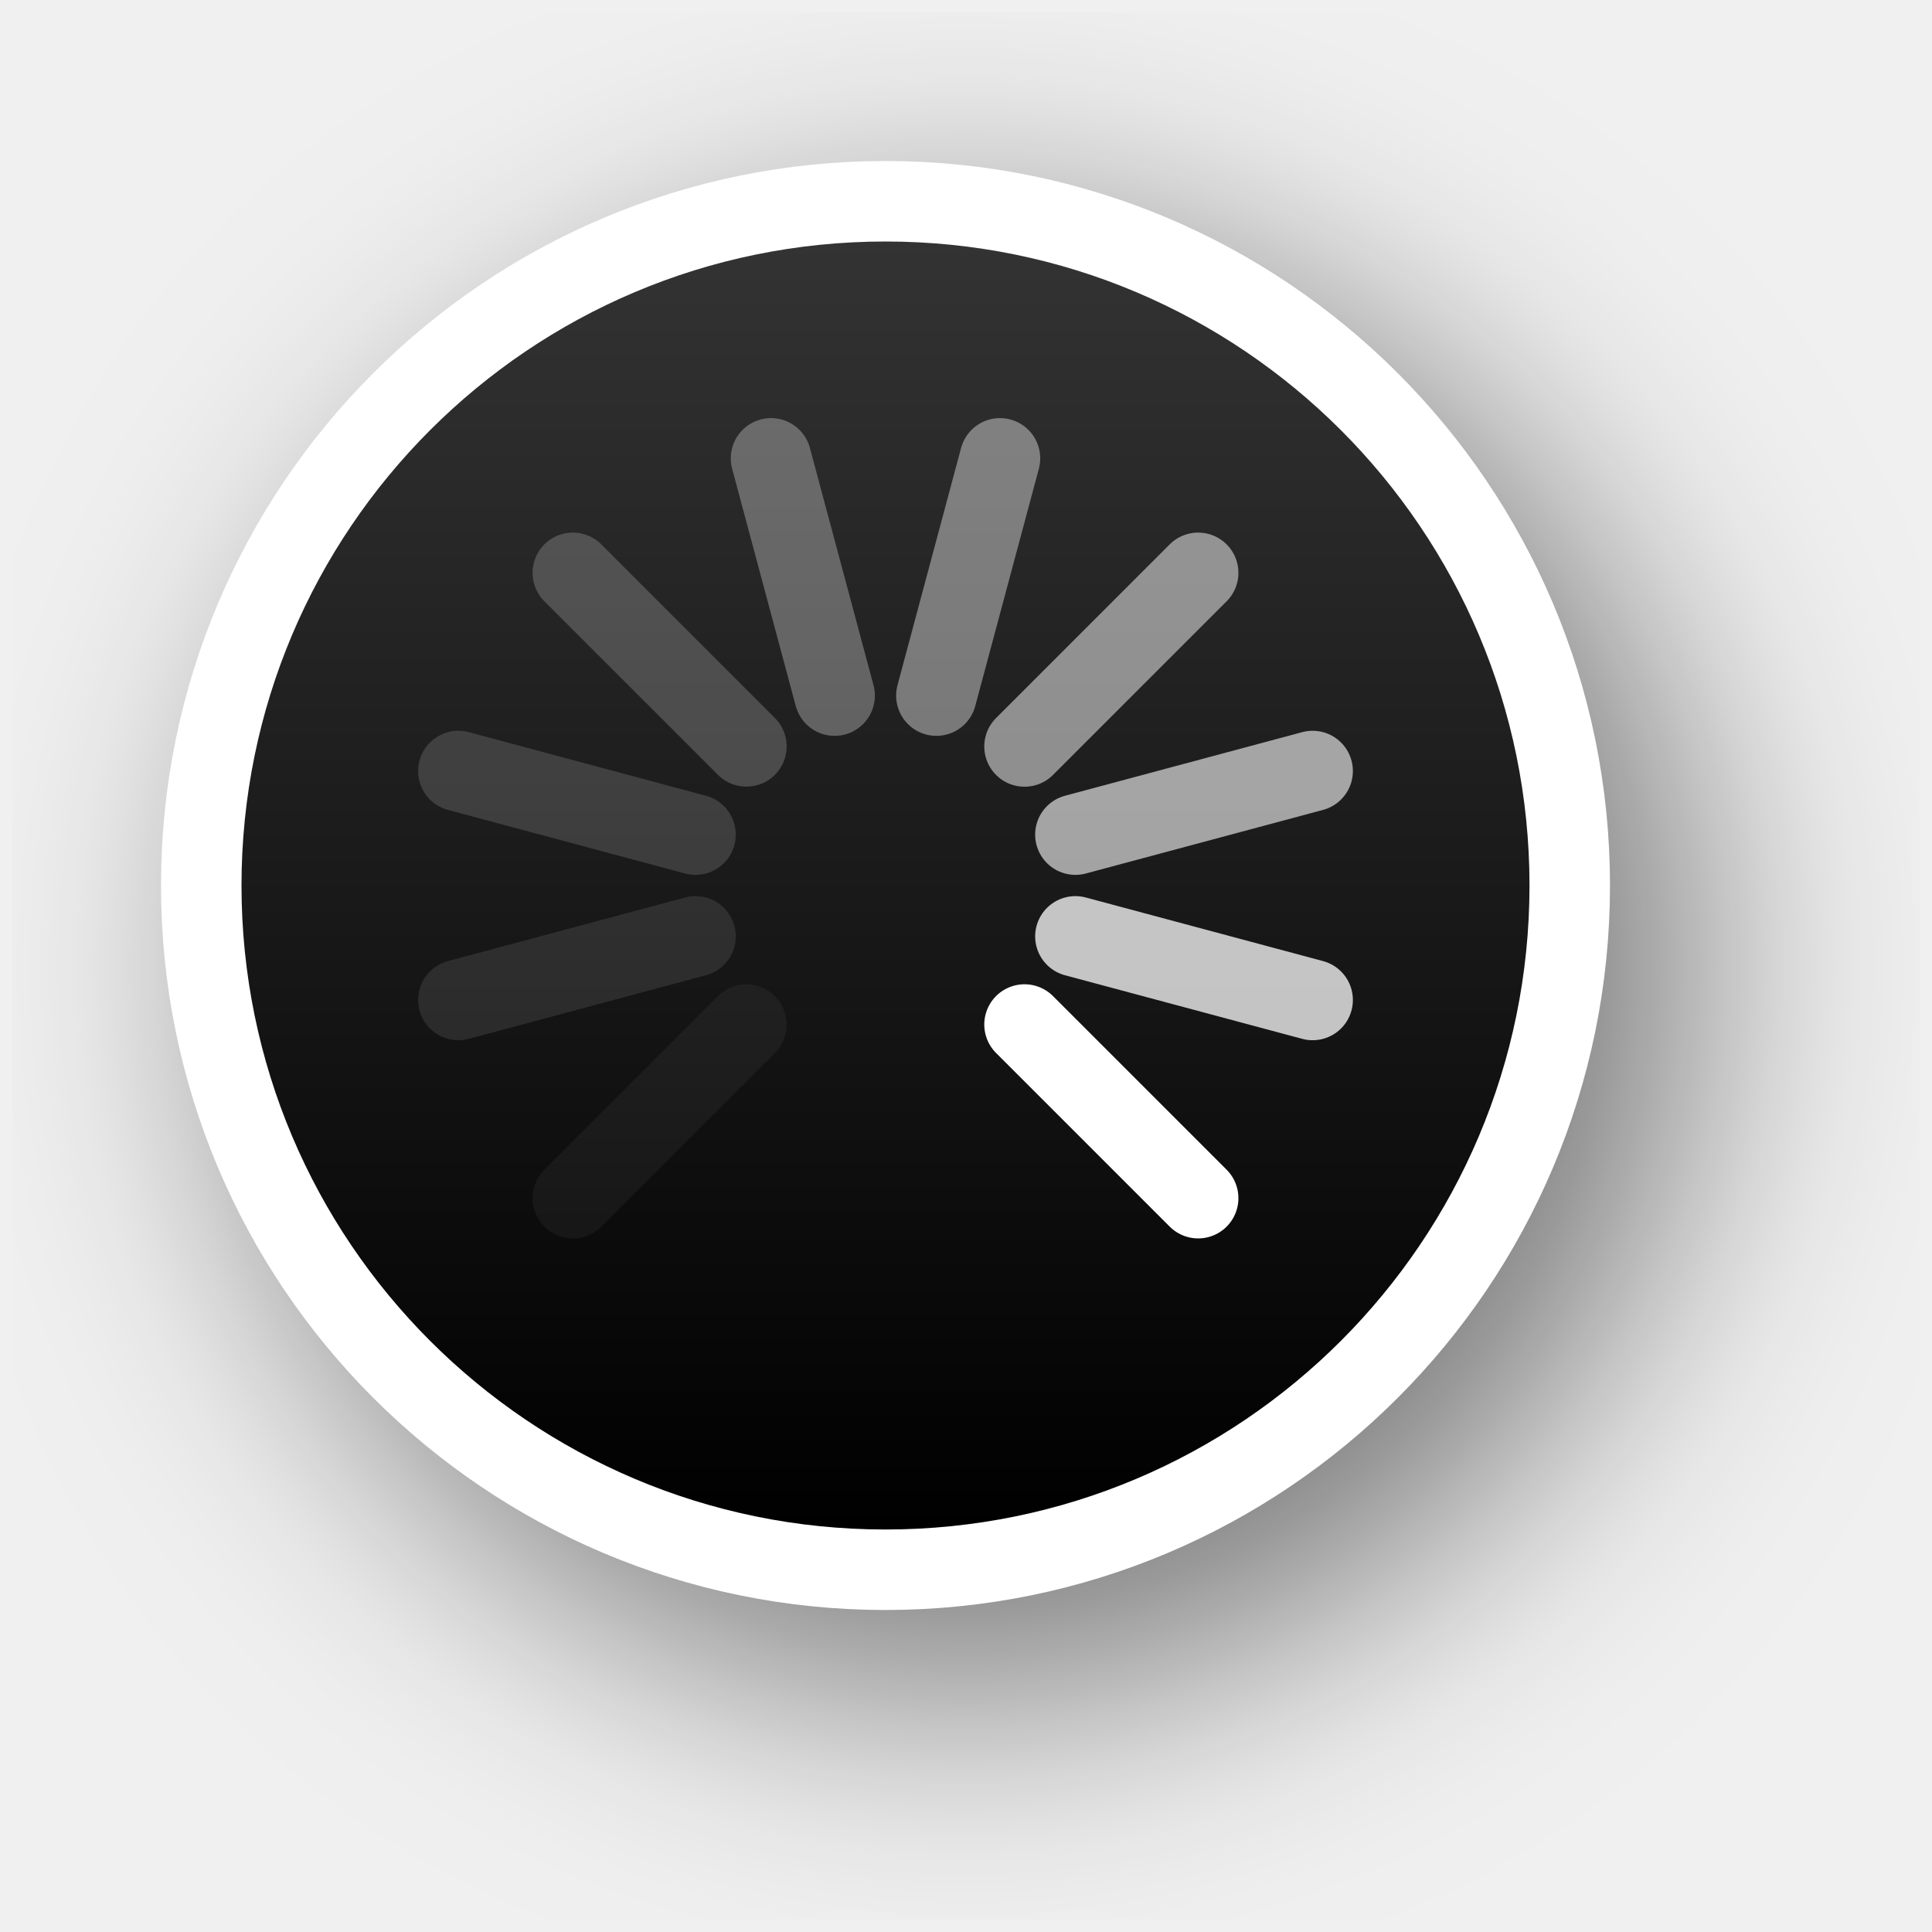
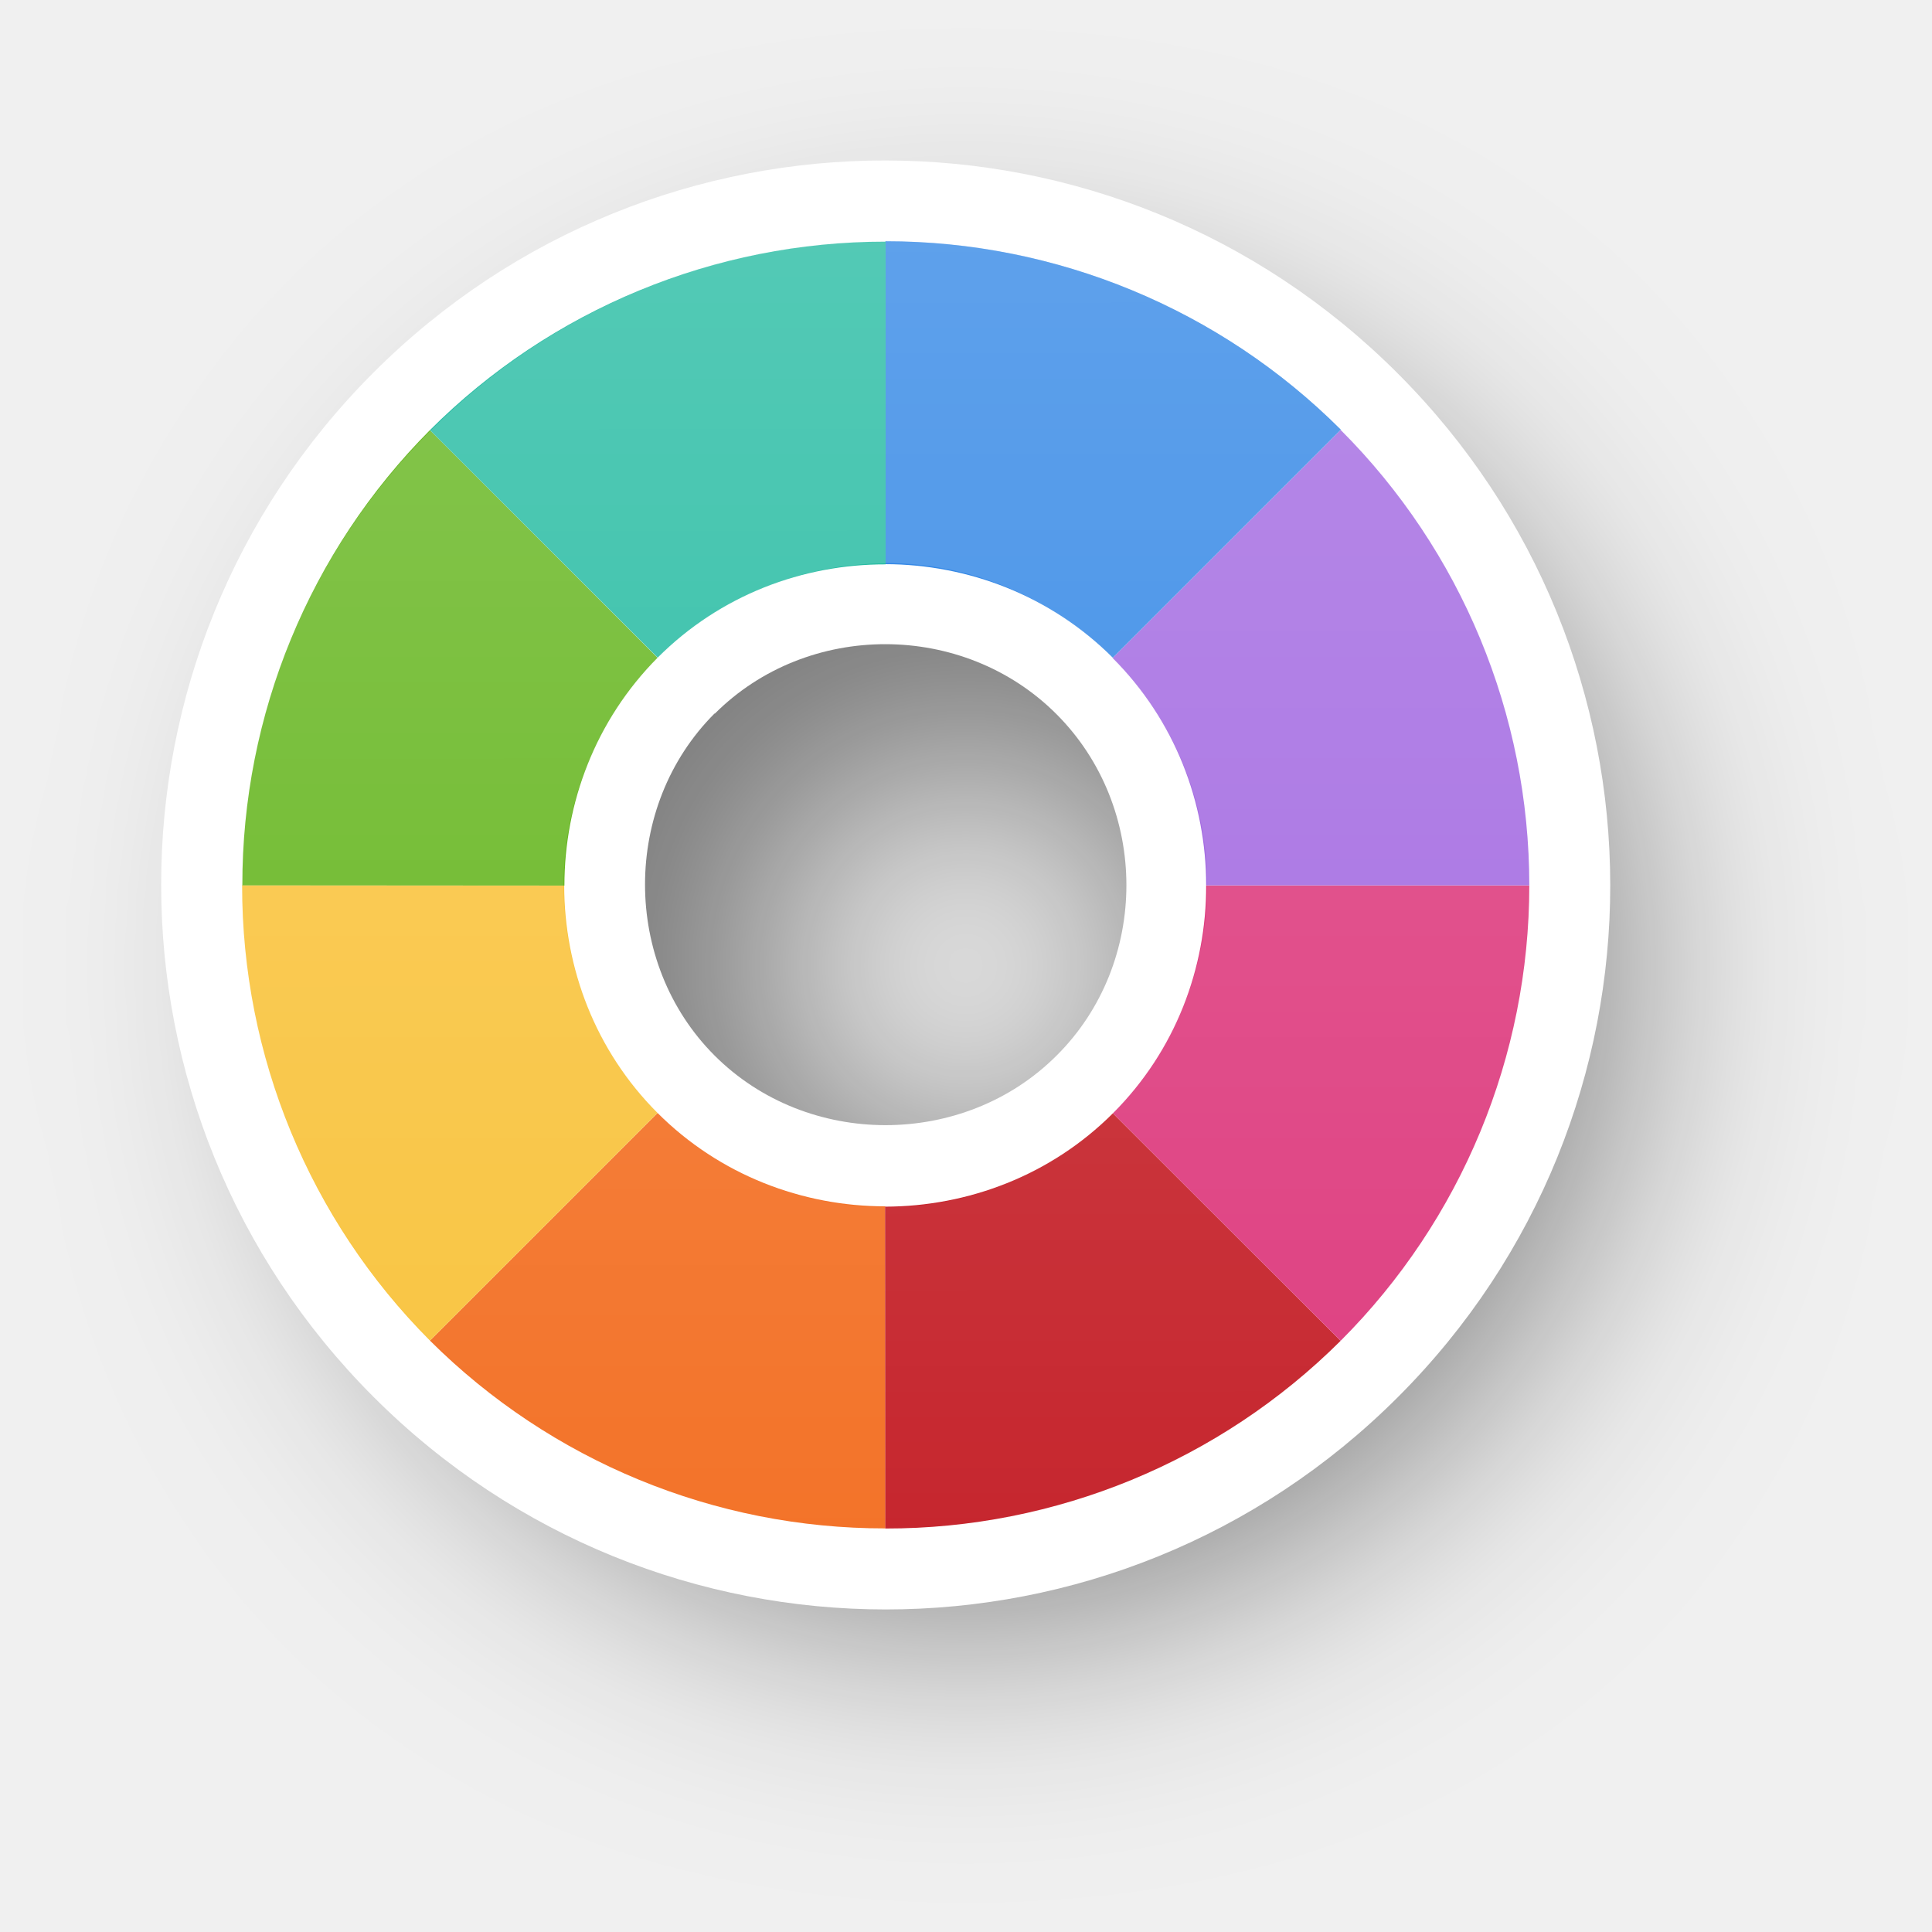
- <svg xmlns="http://www.w3.org/2000/svg" xmlns:xlink="http://www.w3.org/1999/xlink" version="1.0" id="svg2" height="24" width="24">
-   <defs id="defs4">
-     <filter height="1.48" y="-0.24" width="1.48" x="-0.24" id="filter13189" style="color-interpolation-filters:sRGB">
-       <feGaussianBlur id="feGaussianBlur13191" stdDeviation="1.6" />
+ <svg xmlns="http://www.w3.org/2000/svg" xmlns:xlink="http://www.w3.org/1999/xlink" width="24" height="24" viewBox="0 0 6.35 6.35" version="1.1" id="svg1">
+   <defs id="defs1">
+     <linearGradient id="linearGradient341">
+       <stop style="stop-color:#ffffff;stop-opacity:1;" offset="0" id="stop341" />
+       <stop style="stop-color:#ffffff;stop-opacity:0;" offset="1" id="stop342" />
+     </linearGradient>
+     <filter style="color-interpolation-filters:sRGB" id="filter29-8-1-6-4-9-1-9-4" x="-0.235" y="-0.234" width="1.469" height="1.469">
+       <feGaussianBlur stdDeviation="0.465" id="feGaussianBlur29-0-6-8-8-4-0-5-5" />
    </filter>
-     <linearGradient y2="12" x2="20" y1="12" x1="4" gradientTransform="translate(-23,-1)" gradientUnits="userSpaceOnUse" id="linearGradient26183" xlink:href="#linearGradient13193" />
-     <linearGradient id="linearGradient13193">
-       <stop id="stop13195" offset="0" style="stop-color:#000000;stop-opacity:1" />
-       <stop id="stop13197" offset="1" style="stop-color:#333333;stop-opacity:1" />
-     </linearGradient>
+     <linearGradient xlink:href="#linearGradient341" id="linearGradient105" gradientUnits="userSpaceOnUse" gradientTransform="translate(5.624543,16.22915)" x1="-140.798" y1="46.486" x2="-140.797" y2="50.719" />
  </defs>
-   <g style="display:none" id="layer2" transform="translate(-15,-160)">
-     <rect y="160" x="15" height="24" width="24" id="left_ptr" style="color:#000000;display:block;overflow:visible;visibility:visible;opacity:0.3;fill:#000000;fill-opacity:1;fill-rule:nonzero;stroke:none;stroke-width:1;marker:none;enable-background:accumulate" />
-     <rect style="color:#000000;display:block;overflow:visible;visibility:visible;opacity:0.3;fill:#000000;fill-opacity:1;fill-rule:nonzero;stroke:none;stroke-width:1;marker:none;enable-background:accumulate" id="hand1" width="24" height="24" x="50" y="160" />
-     <rect y="160" x="190" height="24" width="24" id="hand2" style="color:#000000;display:block;overflow:visible;visibility:visible;opacity:0.3;fill:#000000;fill-opacity:1;fill-rule:nonzero;stroke:none;stroke-width:1;marker:none;enable-background:accumulate" />
-     <rect y="160" x="85" height="24" width="24" id="grabbing" style="color:#000000;display:block;overflow:visible;visibility:visible;opacity:0.3;fill:#000000;fill-opacity:1;fill-rule:nonzero;stroke:none;stroke-width:1;marker:none;enable-background:accumulate" />
-     <rect style="color:#000000;display:block;overflow:visible;visibility:visible;opacity:0.3;fill:#000000;fill-opacity:1;fill-rule:nonzero;stroke:none;stroke-width:1;marker:none;enable-background:accumulate" id="plus" width="24" height="24" x="120" y="160" />
-     <rect y="160" x="155" height="24" width="24" id="right_ptr" style="color:#000000;display:block;overflow:visible;visibility:visible;opacity:0.3;fill:#000000;fill-opacity:1;fill-rule:nonzero;stroke:none;stroke-width:1;marker:none;enable-background:accumulate" />
-     <rect style="color:#000000;display:block;overflow:visible;visibility:visible;opacity:0.3;fill:#000000;fill-opacity:1;fill-rule:nonzero;stroke:none;stroke-width:1;marker:none;enable-background:accumulate" id="pencil" width="24.062" height="24" x="224.938" y="160" />
-     <rect y="160" x="260" height="24" width="24" id="xterm" style="color:#000000;display:block;overflow:visible;visibility:visible;opacity:0.3;fill:#000000;fill-opacity:1;fill-rule:nonzero;stroke:none;stroke-width:1;marker:none;enable-background:accumulate" />
-     <rect style="color:#000000;display:block;overflow:visible;visibility:visible;opacity:0.3;fill:#000000;fill-opacity:1;fill-rule:nonzero;stroke:none;stroke-width:1;marker:none;enable-background:accumulate" id="left_ptr_watch_0001" width="24" height="24" x="14" y="364" />
-     <rect style="color:#000000;display:block;overflow:visible;visibility:visible;opacity:0.3;fill:#000000;fill-opacity:1;fill-rule:nonzero;stroke:none;stroke-width:1;marker:none;enable-background:accumulate" id="watch_0001" width="24" height="24" x="14" y="337" />
-     <rect y="195" x="85" height="24" width="24" id="bottom_side" style="color:#000000;display:block;overflow:visible;visibility:visible;opacity:0.3;fill:#000000;fill-opacity:1;fill-rule:nonzero;stroke:none;stroke-width:1;marker:none;enable-background:accumulate" />
-     <rect style="color:#000000;display:block;overflow:visible;visibility:visible;opacity:0.3;fill:#000000;fill-opacity:1;fill-rule:nonzero;stroke:none;stroke-width:1;marker:none;enable-background:accumulate" id="top_side" width="24" height="24" x="120" y="195" />
-     <rect y="195" x="155" height="24" width="24" id="right_side" style="color:#000000;display:block;overflow:visible;visibility:visible;opacity:0.3;fill:#000000;fill-opacity:1;fill-rule:nonzero;stroke:none;stroke-width:1;marker:none;enable-background:accumulate" />
-     <rect style="color:#000000;display:block;overflow:visible;visibility:visible;opacity:0.3;fill:#000000;fill-opacity:1;fill-rule:nonzero;stroke:none;stroke-width:1;marker:none;enable-background:accumulate" id="left_side" width="24.062" height="24" x="189.938" y="195" />
-     <rect y="195" x="225" height="24" width="24" id="bottom_left_corner" style="color:#000000;display:block;overflow:visible;visibility:visible;opacity:0.3;fill:#000000;fill-opacity:1;fill-rule:nonzero;stroke:none;stroke-width:1;marker:none;enable-background:accumulate" />
-     <rect style="color:#000000;display:block;overflow:visible;visibility:visible;opacity:0.3;fill:#000000;fill-opacity:1;fill-rule:nonzero;stroke:none;stroke-width:1;marker:none;enable-background:accumulate" id="bottom_right_corner" width="24" height="24" x="260" y="195" />
-     <rect y="195" x="295" height="24" width="24" id="top_left_corner" style="color:#000000;display:block;overflow:visible;visibility:visible;opacity:0.3;fill:#000000;fill-opacity:1;fill-rule:nonzero;stroke:none;stroke-width:1;marker:none;enable-background:accumulate" />
-     <rect y="195" x="15" height="24" width="24" id="question_arrow" style="color:#000000;display:block;overflow:visible;visibility:visible;opacity:0.3;fill:#000000;fill-opacity:1;fill-rule:nonzero;stroke:none;stroke-width:1;marker:none;enable-background:accumulate" />
-     <rect style="color:#000000;display:block;overflow:visible;visibility:visible;opacity:0.3;fill:#000000;fill-opacity:1;fill-rule:nonzero;stroke:none;stroke-width:1;marker:none;enable-background:accumulate" id="top_right_corner" width="24" height="24" x="330" y="195" />
-     <rect y="160" x="330" height="24" width="24" id="X_cursor" style="color:#000000;display:block;overflow:visible;visibility:visible;opacity:0.3;fill:#000000;fill-opacity:1;fill-rule:nonzero;stroke:none;stroke-width:1;marker:none;enable-background:accumulate" />
-     <rect y="230.061" x="50" height="24" width="24" id="lr_angle" style="color:#000000;display:block;overflow:visible;visibility:visible;opacity:0.3;fill:#000000;fill-opacity:1;fill-rule:nonzero;stroke:none;stroke-width:1;marker:none;enable-background:accumulate" />
-     <rect style="color:#000000;display:block;overflow:visible;visibility:visible;opacity:0.3;fill:#000000;fill-opacity:1;fill-rule:nonzero;stroke:none;stroke-width:1;marker:none;enable-background:accumulate" id="ul_angle" width="24" height="24" x="85" y="230.061" />
-     <rect y="230.061" x="120" height="24" width="24" id="ur_angle" style="color:#000000;display:block;overflow:visible;visibility:visible;opacity:0.3;fill:#000000;fill-opacity:1;fill-rule:nonzero;stroke:none;stroke-width:1;marker:none;enable-background:accumulate" />
-     <rect style="color:#000000;display:block;overflow:visible;visibility:visible;opacity:0.3;fill:#000000;fill-opacity:1;fill-rule:nonzero;stroke:none;stroke-width:1;marker:none;enable-background:accumulate" id="top_tee" width="24" height="24" x="155" y="230.061" />
-     <rect y="230.061" x="189.938" height="24" width="24.062" id="bottom_tee" style="color:#000000;display:block;overflow:visible;visibility:visible;opacity:0.3;fill:#000000;fill-opacity:1;fill-rule:nonzero;stroke:none;stroke-width:1;marker:none;enable-background:accumulate" />
-     <rect style="color:#000000;display:block;overflow:visible;visibility:visible;opacity:0.3;fill:#000000;fill-opacity:1;fill-rule:nonzero;stroke:none;stroke-width:1;marker:none;enable-background:accumulate" id="left_tee" width="24" height="24" x="225" y="230.061" />
-     <rect y="230.061" x="260" height="24" width="24" id="right_tee" style="color:#000000;display:block;overflow:visible;visibility:visible;opacity:0.3;fill:#000000;fill-opacity:1;fill-rule:nonzero;stroke:none;stroke-width:1;marker:none;enable-background:accumulate" />
-     <rect style="color:#000000;display:block;overflow:visible;visibility:visible;opacity:0.3;fill:#000000;fill-opacity:1;fill-rule:nonzero;stroke:none;stroke-width:1;marker:none;enable-background:accumulate" id="copy" width="24" height="23.939" x="295" y="230.061" />
-     <rect style="color:#000000;display:block;overflow:visible;visibility:visible;opacity:0.3;fill:#000000;fill-opacity:1;fill-rule:nonzero;stroke:none;stroke-width:1;marker:none;enable-background:accumulate" id="ll_angle" width="24" height="24" x="15" y="230.061" />
-     <rect y="230.061" x="330" height="24" width="24" id="move" style="color:#000000;display:block;overflow:visible;visibility:visible;opacity:0.3;fill:#000000;fill-opacity:1;fill-rule:nonzero;stroke:none;stroke-width:1;marker:none;enable-background:accumulate" />
-     <rect style="color:#000000;display:block;overflow:visible;visibility:visible;opacity:0.3;fill:#000000;fill-opacity:1;fill-rule:nonzero;stroke:none;stroke-width:1;marker:none;enable-background:accumulate" id="circle" width="24" height="24" x="50" y="265.033" />
-     <rect y="265.033" x="15" height="24" width="24" id="link" style="color:#000000;display:block;overflow:visible;visibility:visible;opacity:0.3;fill:#000000;fill-opacity:1;fill-rule:nonzero;stroke:none;stroke-width:1;marker:none;enable-background:accumulate" />
-     <rect y="265" x="85" height="24.033" width="24" id="crossed_circle" style="color:#000000;display:block;overflow:visible;visibility:visible;opacity:0.3;fill:#000000;fill-opacity:1;fill-rule:nonzero;stroke:none;stroke-width:1;marker:none;enable-background:accumulate" />
-     <rect style="color:#000000;display:block;overflow:visible;visibility:visible;opacity:0.3;fill:#000000;fill-opacity:1;fill-rule:nonzero;stroke:none;stroke-width:1;marker:none;enable-background:accumulate" id="cross" width="24" height="24" x="120" y="265" />
-     <rect y="265" x="155" height="24" width="24" id="crosshair" style="color:#000000;display:block;overflow:visible;visibility:visible;opacity:0.3;fill:#000000;fill-opacity:1;fill-rule:nonzero;stroke:none;stroke-width:1;marker:none;enable-background:accumulate" />
-     <rect y="265.033" x="224" height="24" width="24" id="dnd-ask" style="color:#000000;display:block;overflow:visible;visibility:visible;opacity:0.3;fill:#000000;fill-opacity:1;fill-rule:nonzero;stroke:none;stroke-width:1;marker:none;enable-background:accumulate" />
-     <rect style="color:#000000;display:block;overflow:visible;visibility:visible;opacity:0.3;fill:#000000;fill-opacity:1;fill-rule:nonzero;stroke:none;stroke-width:1;marker:none;enable-background:accumulate" id="dnd-none" width="24" height="24" x="189" y="265.033" />
-     <rect style="color:#000000;display:block;overflow:visible;visibility:visible;opacity:0.3;fill:#000000;fill-opacity:1;fill-rule:nonzero;stroke:none;stroke-width:1;marker:none;enable-background:accumulate" id="dnd-copy" width="24" height="24.033" x="259" y="265" />
-     <rect y="265" x="294" height="24" width="24" id="dnd-link" style="color:#000000;display:block;overflow:visible;visibility:visible;opacity:0.3;fill:#000000;fill-opacity:1;fill-rule:nonzero;stroke:none;stroke-width:1;marker:none;enable-background:accumulate" />
-     <rect style="color:#000000;display:block;overflow:visible;visibility:visible;opacity:0.3;fill:#000000;fill-opacity:1;fill-rule:nonzero;stroke:none;stroke-width:1;marker:none;enable-background:accumulate" id="dnd-move" width="24" height="24" x="329" y="265" />
-     <rect y="300" x="50" height="24" width="24" id="bd_double_arrow" style="color:#000000;display:block;overflow:visible;visibility:visible;opacity:0.3;fill:#000000;fill-opacity:1;fill-rule:nonzero;stroke:none;stroke-width:1;marker:none;enable-background:accumulate" />
-     <rect style="color:#000000;display:block;overflow:visible;visibility:visible;opacity:0.3;fill:#000000;fill-opacity:1;fill-rule:nonzero;stroke:none;stroke-width:1;marker:none;enable-background:accumulate" id="fd_double_arrow" width="24" height="24" x="15" y="300" />
-     <rect style="color:#000000;display:block;overflow:visible;visibility:visible;opacity:0.3;fill:#000000;fill-opacity:1;fill-rule:nonzero;stroke:none;stroke-width:1;marker:none;enable-background:accumulate" id="sb_v_double_arrow" width="24" height="24.033" x="85" y="299.967" />
-     <rect y="299.967" x="120" height="24" width="24" id="sb_h_double_arrow" style="color:#000000;display:block;overflow:visible;visibility:visible;opacity:0.3;fill:#000000;fill-opacity:1;fill-rule:nonzero;stroke:none;stroke-width:1;marker:none;enable-background:accumulate" />
-     <rect style="color:#000000;display:block;overflow:visible;visibility:visible;opacity:0.3;fill:#000000;fill-opacity:1;fill-rule:nonzero;stroke:none;stroke-width:1;marker:none;enable-background:accumulate" id="sb_right_arrow" width="24" height="24" x="155" y="299.967" />
-     <rect style="color:#000000;display:block;overflow:visible;visibility:visible;opacity:0.3;fill:#000000;fill-opacity:1;fill-rule:nonzero;stroke:none;stroke-width:1;marker:none;enable-background:accumulate" id="sb_up_arrow" width="24" height="24" x="224" y="300" />
-     <rect y="300" x="189" height="24" width="24" id="sb_left_arrow" style="color:#000000;display:block;overflow:visible;visibility:visible;opacity:0.3;fill:#000000;fill-opacity:1;fill-rule:nonzero;stroke:none;stroke-width:1;marker:none;enable-background:accumulate" />
-     <rect y="299.967" x="259" height="24.033" width="24" id="sb_down_arrow" style="color:#000000;display:block;overflow:visible;visibility:visible;opacity:0.3;fill:#000000;fill-opacity:1;fill-rule:nonzero;stroke:none;stroke-width:1;marker:none;enable-background:accumulate" />
-     <rect style="color:#000000;display:block;overflow:visible;visibility:visible;opacity:0.3;fill:#000000;fill-opacity:1;fill-rule:nonzero;stroke:none;stroke-width:1;marker:none;enable-background:accumulate" id="tcross" width="24" height="24.033" x="294" y="299.967" />
-     <rect y="300" x="329" height="24" width="24" id="dotbox" style="color:#000000;display:block;overflow:visible;visibility:visible;opacity:0.3;fill:#000000;fill-opacity:1;fill-rule:nonzero;stroke:none;stroke-width:1;marker:none;enable-background:accumulate" />
-     <rect y="337" x="42" height="24" width="24" id="watch_0002" style="color:#000000;display:block;overflow:visible;visibility:visible;opacity:0.3;fill:#000000;fill-opacity:1;fill-rule:nonzero;stroke:none;stroke-width:1;marker:none;enable-background:accumulate" />
-     <rect y="337" x="70" height="24" width="24" id="watch_0003" style="color:#000000;display:block;overflow:visible;visibility:visible;opacity:0.3;fill:#000000;fill-opacity:1;fill-rule:nonzero;stroke:none;stroke-width:1;marker:none;enable-background:accumulate" />
-     <rect style="color:#000000;display:block;overflow:visible;visibility:visible;opacity:0.3;fill:#000000;fill-opacity:1;fill-rule:nonzero;stroke:none;stroke-width:1;marker:none;enable-background:accumulate" id="watch_0004" width="24" height="24" x="98" y="337" />
-     <rect y="337" x="126" height="24" width="24" id="watch_0005" style="color:#000000;display:block;overflow:visible;visibility:visible;opacity:0.3;fill:#000000;fill-opacity:1;fill-rule:nonzero;stroke:none;stroke-width:1;marker:none;enable-background:accumulate" />
-     <rect style="color:#000000;display:block;overflow:visible;visibility:visible;opacity:0.3;fill:#000000;fill-opacity:1;fill-rule:nonzero;stroke:none;stroke-width:1;marker:none;enable-background:accumulate" id="watch_0006" width="24" height="24" x="154" y="337" />
-     <rect style="color:#000000;display:block;overflow:visible;visibility:visible;opacity:0.3;fill:#000000;fill-opacity:1;fill-rule:nonzero;stroke:none;stroke-width:1;marker:none;enable-background:accumulate" id="watch_0007" width="24" height="24" x="182" y="337" />
-     <rect y="337" x="210" height="24" width="24" id="watch_0008" style="color:#000000;display:block;overflow:visible;visibility:visible;opacity:0.3;fill:#000000;fill-opacity:1;fill-rule:nonzero;stroke:none;stroke-width:1;marker:none;enable-background:accumulate" />
-     <rect y="364" x="42" height="24" width="24" id="left_ptr_watch_0002" style="color:#000000;display:block;overflow:visible;visibility:visible;opacity:0.3;fill:#000000;fill-opacity:1;fill-rule:nonzero;stroke:none;stroke-width:1;marker:none;enable-background:accumulate" />
-     <rect style="color:#000000;display:block;overflow:visible;visibility:visible;opacity:0.3;fill:#000000;fill-opacity:1;fill-rule:nonzero;stroke:none;stroke-width:1;marker:none;enable-background:accumulate" id="left_ptr_watch_0003" width="24" height="24" x="70" y="364" />
-     <rect style="color:#000000;display:block;overflow:visible;visibility:visible;opacity:0.3;fill:#000000;fill-opacity:1;fill-rule:nonzero;stroke:none;stroke-width:1;marker:none;enable-background:accumulate" id="left_ptr_watch_0004" width="24" height="24" x="98" y="364" />
-     <rect y="364" x="126" height="24" width="24" id="left_ptr_watch_0005" style="color:#000000;display:block;overflow:visible;visibility:visible;opacity:0.3;fill:#000000;fill-opacity:1;fill-rule:nonzero;stroke:none;stroke-width:1;marker:none;enable-background:accumulate" />
-     <rect style="color:#000000;display:block;overflow:visible;visibility:visible;opacity:0.3;fill:#000000;fill-opacity:1;fill-rule:nonzero;stroke:none;stroke-width:1;marker:none;enable-background:accumulate" id="left_ptr_watch_0006" width="24" height="24" x="154" y="364" />
-     <rect y="364" x="182" height="24" width="24" id="left_ptr_watch_0007" style="color:#000000;display:block;overflow:visible;visibility:visible;opacity:0.3;fill:#000000;fill-opacity:1;fill-rule:nonzero;stroke:none;stroke-width:1;marker:none;enable-background:accumulate" />
-     <rect y="364" x="210" height="24" width="24" id="left_ptr_watch_0008" style="color:#000000;display:block;overflow:visible;visibility:visible;opacity:0.3;fill:#000000;fill-opacity:1;fill-rule:nonzero;stroke:none;stroke-width:1;marker:none;enable-background:accumulate" />
-     <rect y="337" x="238" height="24" width="24" id="watch_0009" style="color:#000000;display:block;overflow:visible;visibility:visible;opacity:0.3;fill:#000000;fill-opacity:1;fill-rule:nonzero;stroke:none;stroke-width:1;marker:none;enable-background:accumulate" />
-     <rect style="color:#000000;display:block;overflow:visible;visibility:visible;opacity:0.3;fill:#000000;fill-opacity:1;fill-rule:nonzero;stroke:none;stroke-width:1;marker:none;enable-background:accumulate" id="watch_0010" width="24" height="24" x="266" y="337" />
-     <rect style="color:#000000;display:block;overflow:visible;visibility:visible;opacity:0.3;fill:#000000;fill-opacity:1;fill-rule:nonzero;stroke:none;stroke-width:1;marker:none;enable-background:accumulate" id="watch_0011" width="24" height="24" x="294" y="337" />
-     <rect y="337" x="322" height="24" width="24" id="watch_0012" style="color:#000000;display:block;overflow:visible;visibility:visible;opacity:0.3;fill:#000000;fill-opacity:1;fill-rule:nonzero;stroke:none;stroke-width:1;marker:none;enable-background:accumulate" />
-     <rect style="color:#000000;display:block;overflow:visible;visibility:visible;opacity:0.3;fill:#000000;fill-opacity:1;fill-rule:nonzero;stroke:none;stroke-width:1;marker:none;enable-background:accumulate" id="watch_0013" width="24" height="24" x="350" y="337" />
-     <rect y="337" x="378" height="24" width="24" id="watch_0014" style="color:#000000;display:block;overflow:visible;visibility:visible;opacity:0.3;fill:#000000;fill-opacity:1;fill-rule:nonzero;stroke:none;stroke-width:1;marker:none;enable-background:accumulate" />
-     <rect y="337" x="406" height="24" width="24" id="watch_0015" style="color:#000000;display:block;overflow:visible;visibility:visible;opacity:0.3;fill:#000000;fill-opacity:1;fill-rule:nonzero;stroke:none;stroke-width:1;marker:none;enable-background:accumulate" />
-     <rect style="color:#000000;display:block;overflow:visible;visibility:visible;opacity:0.3;fill:#000000;fill-opacity:1;fill-rule:nonzero;stroke:none;stroke-width:1;marker:none;enable-background:accumulate" id="watch_0016" width="24" height="24" x="434" y="337" />
+   <g id="layer1" transform="translate(138.084,-61.92247)">
+     <path id="path29-0-33-9-7-7-9-0-9" style="opacity:0.5;fill:#000000;fill-opacity:1;stroke:none;stroke-width:1.27;paint-order:stroke markers fill;filter:url(#filter29-8-1-6-4-9-1-9-4)" d="m -140.268,46.752 c -1.317,0 -2.381,1.065 -2.381,2.381 0,1.317 1.064,2.381 2.381,2.381 1.317,0 2.379,-1.064 2.379,-2.381 0,-1.316 -1.062,-2.381 -2.379,-2.381 z m 0,1.586 c 0.431,0 0.793,0.362 0.793,0.795 0,0.433 -0.361,0.795 -0.793,0.795 -0.431,0 -0.795,-0.363 -0.795,-0.795 0,-0.431 0.364,-0.795 0.795,-0.795 z" transform="matrix(0.8893578,0,0,0.8893578,-10.16114,21.39874)" />
+     <g id="g99-9-9" transform="rotate(135,-137.2777,59.75286)">
+       <path id="circle2-5-2-3-3-9-3-4-7-9-9" style="fill:#ffffff;fill-opacity:1;stroke:none;stroke-width:1.27;paint-order:stroke markers fill" d="m -135.176,57.055 c 1.317,10e-6 2.381,-1.065 2.381,-2.381 0,-1.317 -1.064,-2.381 -2.381,-2.381 -1.317,9e-6 -2.379,1.065 -2.378,2.381 -1e-5,1.316 1.062,2.381 2.379,2.381 z m 0,-1.586 c -0.431,-1e-6 -0.793,-0.362 -0.793,-0.795 0,-0.433 0.361,-0.795 0.793,-0.794 0.431,-4e-6 0.795,0.363 0.795,0.795 1e-5,0.431 -0.364,0.795 -0.795,0.795 z" />
+       <path id="path2-3-9-4-7-6-7-1-13-1-4" style="fill:#f37329;fill-opacity:1;stroke:none;stroke-width:1.27;paint-order:stroke markers fill" d="m -133.679,53.179 -0.748,0.749 c 0.192,0.192 0.312,0.457 0.312,0.746 l 1.058,6e-6 a 2.117,2.117 0 0 0 -0.622,-1.495 z" />
+       <path id="path7-5-1-92-9-0-1-2-1-3-9" style="fill:#c6262e;fill-opacity:1;stroke:none;stroke-width:1.27;paint-order:stroke markers fill" d="m -134.427,53.928 c 9e-5,8.5e-5 4.3e-4,-9.2e-5 5.2e-4,10e-7 l 0.748,-0.749 a 2.117,2.117 0 0 0 -1.494,-0.622 2.117,2.117 0 0 0 -5.1e-4,0 l 5.1e-4,1.058 c 0.289,1.42e-4 0.553,0.12 0.746,0.312 z" />
+       <path id="path6-6-2-7-8-6-2-21-2-4-8" style="fill:#de3e80;fill-opacity:1;stroke:none;stroke-width:1.27;paint-order:stroke markers fill" d="m -135.919,53.928 c 0.192,-0.193 0.456,-0.313 0.746,-0.313 h 5.1e-4 l -5.1e-4,-1.058 a 2.117,2.117 0 0 0 -1.497,0.62 z" />
+       <path id="path19-2-7-4-6-4-2-6-0-5-1" style="fill:#a56de2;fill-opacity:1;stroke:none;stroke-width:1.27;paint-order:stroke markers fill" d="m -135.919,53.928 -0.751,-0.751 a 2.117,2.117 0 0 0 -0.62,1.497 l 1.06,5e-6 c 0,-0.29 0.119,-0.554 0.311,-0.746 z" />
+       <path id="path3-9-0-2-7-9-1-2-6-8-6" style="fill:#f9c440;fill-opacity:1;stroke:none;stroke-width:1.27;paint-order:stroke markers fill" d="m -134.427,55.42 0.748,0.749 a 2.117,2.117 0 0 0 0.622,-1.495 l -1.058,1e-6 c 0,0.289 -0.12,0.554 -0.312,0.746 z" />
+       <path id="path18-1-9-5-0-9-5-0-87-57-3" style="fill:#68b723;fill-opacity:1;stroke:none;stroke-width:1.27;paint-order:stroke markers fill" d="m -135.173,56.79 a 2.117,2.117 0 0 0 1.494,-0.622 l -0.748,-0.749 c -0.192,0.192 -0.457,0.312 -0.746,0.313 z" />
+       <path id="path4-2-3-2-4-0-0-2-4-3-9" style="fill:#3689e6;fill-opacity:1;stroke:none;stroke-width:1.27;paint-order:stroke markers fill" d="m -136.67,56.17 0.75,-0.75 c -0.191,-0.192 -0.311,-0.456 -0.311,-0.746 l -1.06,-4e-6 a 2.117,2.117 0 0 0 0.62,1.496 z" />
+       <path id="path17-7-6-44-8-8-9-2-9-3-3" style="fill:#28bca3;fill-opacity:1;stroke:none;stroke-width:1.27;paint-order:stroke markers fill" d="m -135.173,56.79 -5.3e-4,-1.058 -5.1e-4,-6e-6 c -0.29,10e-7 -0.554,-0.12 -0.746,-0.313 l -0.75,0.75 a 2.117,2.117 0 0 0 1.497,0.621 2.117,2.117 0 0 0 5.3e-4,0 z" />
+     </g>
+     <path id="path334-0-3-4-9-0-9-2-8-34" style="opacity:0.2;fill:url(#linearGradient105);fill-opacity:1;stroke:none;stroke-width:1.27;paint-order:stroke markers fill" d="m -135.174,62.715 a 2.117,2.117 0 0 0 -1.494,0.622 2.117,2.117 0 0 0 -0.622,1.495 2.117,2.117 0 0 0 0.622,1.495 2.117,2.117 0 0 0 1.494,0.622 2.117,2.117 0 0 0 5.2e-4,0 2.117,2.117 0 0 0 1.497,-0.62 2.117,2.117 0 0 0 0.62,-1.497 2.117,2.117 0 0 0 -0.62,-1.496 2.117,2.117 0 0 0 -1.497,-0.621 2.117,2.117 0 0 0 -5.1e-4,0 z m 5.1e-4,1.058 h 5.2e-4 c 0.29,0 0.554,0.12 0.746,0.313 0.191,0.192 0.311,0.456 0.311,0.746 0,0.29 -0.119,0.554 -0.311,0.746 -0.192,0.193 -0.456,0.313 -0.746,0.313 h -5.2e-4 c -0.289,-1.43e-4 -0.553,-0.12 -0.746,-0.312 h -5.1e-4 c -0.192,-0.192 -0.312,-0.457 -0.312,-0.746 0,-0.289 0.12,-0.554 0.312,-0.746 0.192,-0.192 0.457,-0.312 0.746,-0.313 z" />
  </g>
-   <circle style="opacity:0.5;fill:#000000;fill-opacity:1;stroke:#000000;stroke-width:2;stroke-linecap:round;stroke-linejoin:miter;stroke-miterlimit:4;stroke-dasharray:none;stroke-dashoffset:0;stroke-opacity:1;filter:url(#filter13189)" id="circle13187" cx="12" cy="12" r="8" />
-   <circle r="8" cy="11" cx="11" id="circle13169" style="opacity:1;fill:none;fill-opacity:1;stroke:#ffffff;stroke-width:2;stroke-linecap:round;stroke-linejoin:miter;stroke-miterlimit:4;stroke-dasharray:none;stroke-dashoffset:0;stroke-opacity:1" />
-   <circle transform="rotate(-90)" style="opacity:1;fill:url(#linearGradient26183);fill-opacity:1;stroke:none;stroke-width:1;stroke-linecap:round;stroke-linejoin:miter;stroke-miterlimit:4;stroke-dasharray:none;stroke-dashoffset:0;stroke-opacity:1" id="circle13167" cx="-11" cy="11" r="8" />
-   <circle r="8" cy="-11" cx="11" id="circle13229" style="opacity:1;fill:none;fill-opacity:1;stroke:none;stroke-width:1;stroke-linecap:round;stroke-linejoin:miter;stroke-miterlimit:4;stroke-dasharray:none;stroke-dashoffset:0;stroke-opacity:1" transform="rotate(90)" />
-   <circle transform="rotate(112.5)" style="opacity:1;fill:none;fill-opacity:1;stroke:none;stroke-width:1;stroke-linecap:round;stroke-linejoin:miter;stroke-miterlimit:4;stroke-dasharray:none;stroke-dashoffset:0;stroke-opacity:1" id="circle16270" cx="5.953" cy="-14.372" r="8" />
-   <circle transform="rotate(67.5)" style="opacity:1;fill:none;fill-opacity:1;stroke:none;stroke-width:1;stroke-linecap:round;stroke-linejoin:miter;stroke-miterlimit:4;stroke-dasharray:none;stroke-dashoffset:0;stroke-opacity:1" id="circle16914" cx="14.372" cy="-5.953" r="8" />
-   <path style="opacity:0.2;fill:none;stroke:#ffffff;stroke-width:1px;stroke-linecap:round;stroke-linejoin:miter;stroke-opacity:1" id="path16828" d="M 9.272,9.272 7.116,7.116" />
-   <path style="fill:none;stroke:#ffffff;stroke-width:1px;stroke-linecap:round;stroke-linejoin:miter;stroke-opacity:1" id="path16830" d="M 14.884,14.884 12.727,12.727" />
-   <path style="opacity:0.15;fill:none;stroke:#ffffff;stroke-width:1px;stroke-linecap:round;stroke-linejoin:miter;stroke-opacity:1" id="path16836" d="M 8.64,10.368 5.694,9.578" />
-   <path style="opacity:0.75;fill:none;stroke:#ffffff;stroke-width:1px;stroke-linecap:round;stroke-linejoin:miter;stroke-opacity:1" id="path16838" d="M 16.306,12.422 13.359,11.632" />
-   <path style="opacity:0.1;fill:none;stroke:#ffffff;stroke-width:1px;stroke-linecap:round;stroke-linejoin:miter;stroke-opacity:1" id="path16844" d="M 8.64,11.632 5.694,12.422" />
-   <path style="opacity:0.6;fill:none;stroke:#ffffff;stroke-width:1px;stroke-linecap:round;stroke-linejoin:miter;stroke-opacity:1" id="path16846" d="M 16.306,9.578 13.359,10.368" />
-   <path style="opacity:0.05;fill:none;stroke:#ffffff;stroke-width:1px;stroke-linecap:round;stroke-linejoin:miter;stroke-opacity:1" id="path16852" d="M 9.272,12.728 7.116,14.884" />
-   <path style="opacity:0.5;fill:none;stroke:#ffffff;stroke-width:1px;stroke-linecap:round;stroke-linejoin:miter;stroke-opacity:1" id="path16854" d="M 14.884,7.116 12.727,9.273" />
-   <path style="opacity:0.4;fill:none;stroke:#ffffff;stroke-width:1px;stroke-linecap:round;stroke-linejoin:miter;stroke-opacity:1" id="path16860" d="M 12.422,5.694 11.632,8.641" />
-   <path style="opacity:0.3;fill:none;stroke:#ffffff;stroke-width:1px;stroke-linecap:round;stroke-linejoin:miter;stroke-opacity:1" id="path16864" d="m 9.578,5.694 0.79,2.947" />
-   <circle r="8" cy="-5.3907144e-07" cx="15.556" id="circle16868" style="opacity:1;fill:none;fill-opacity:1;stroke:none;stroke-width:1;stroke-linecap:round;stroke-linejoin:miter;stroke-miterlimit:4;stroke-dasharray:none;stroke-dashoffset:0;stroke-opacity:1" transform="rotate(45)" />
</svg>
